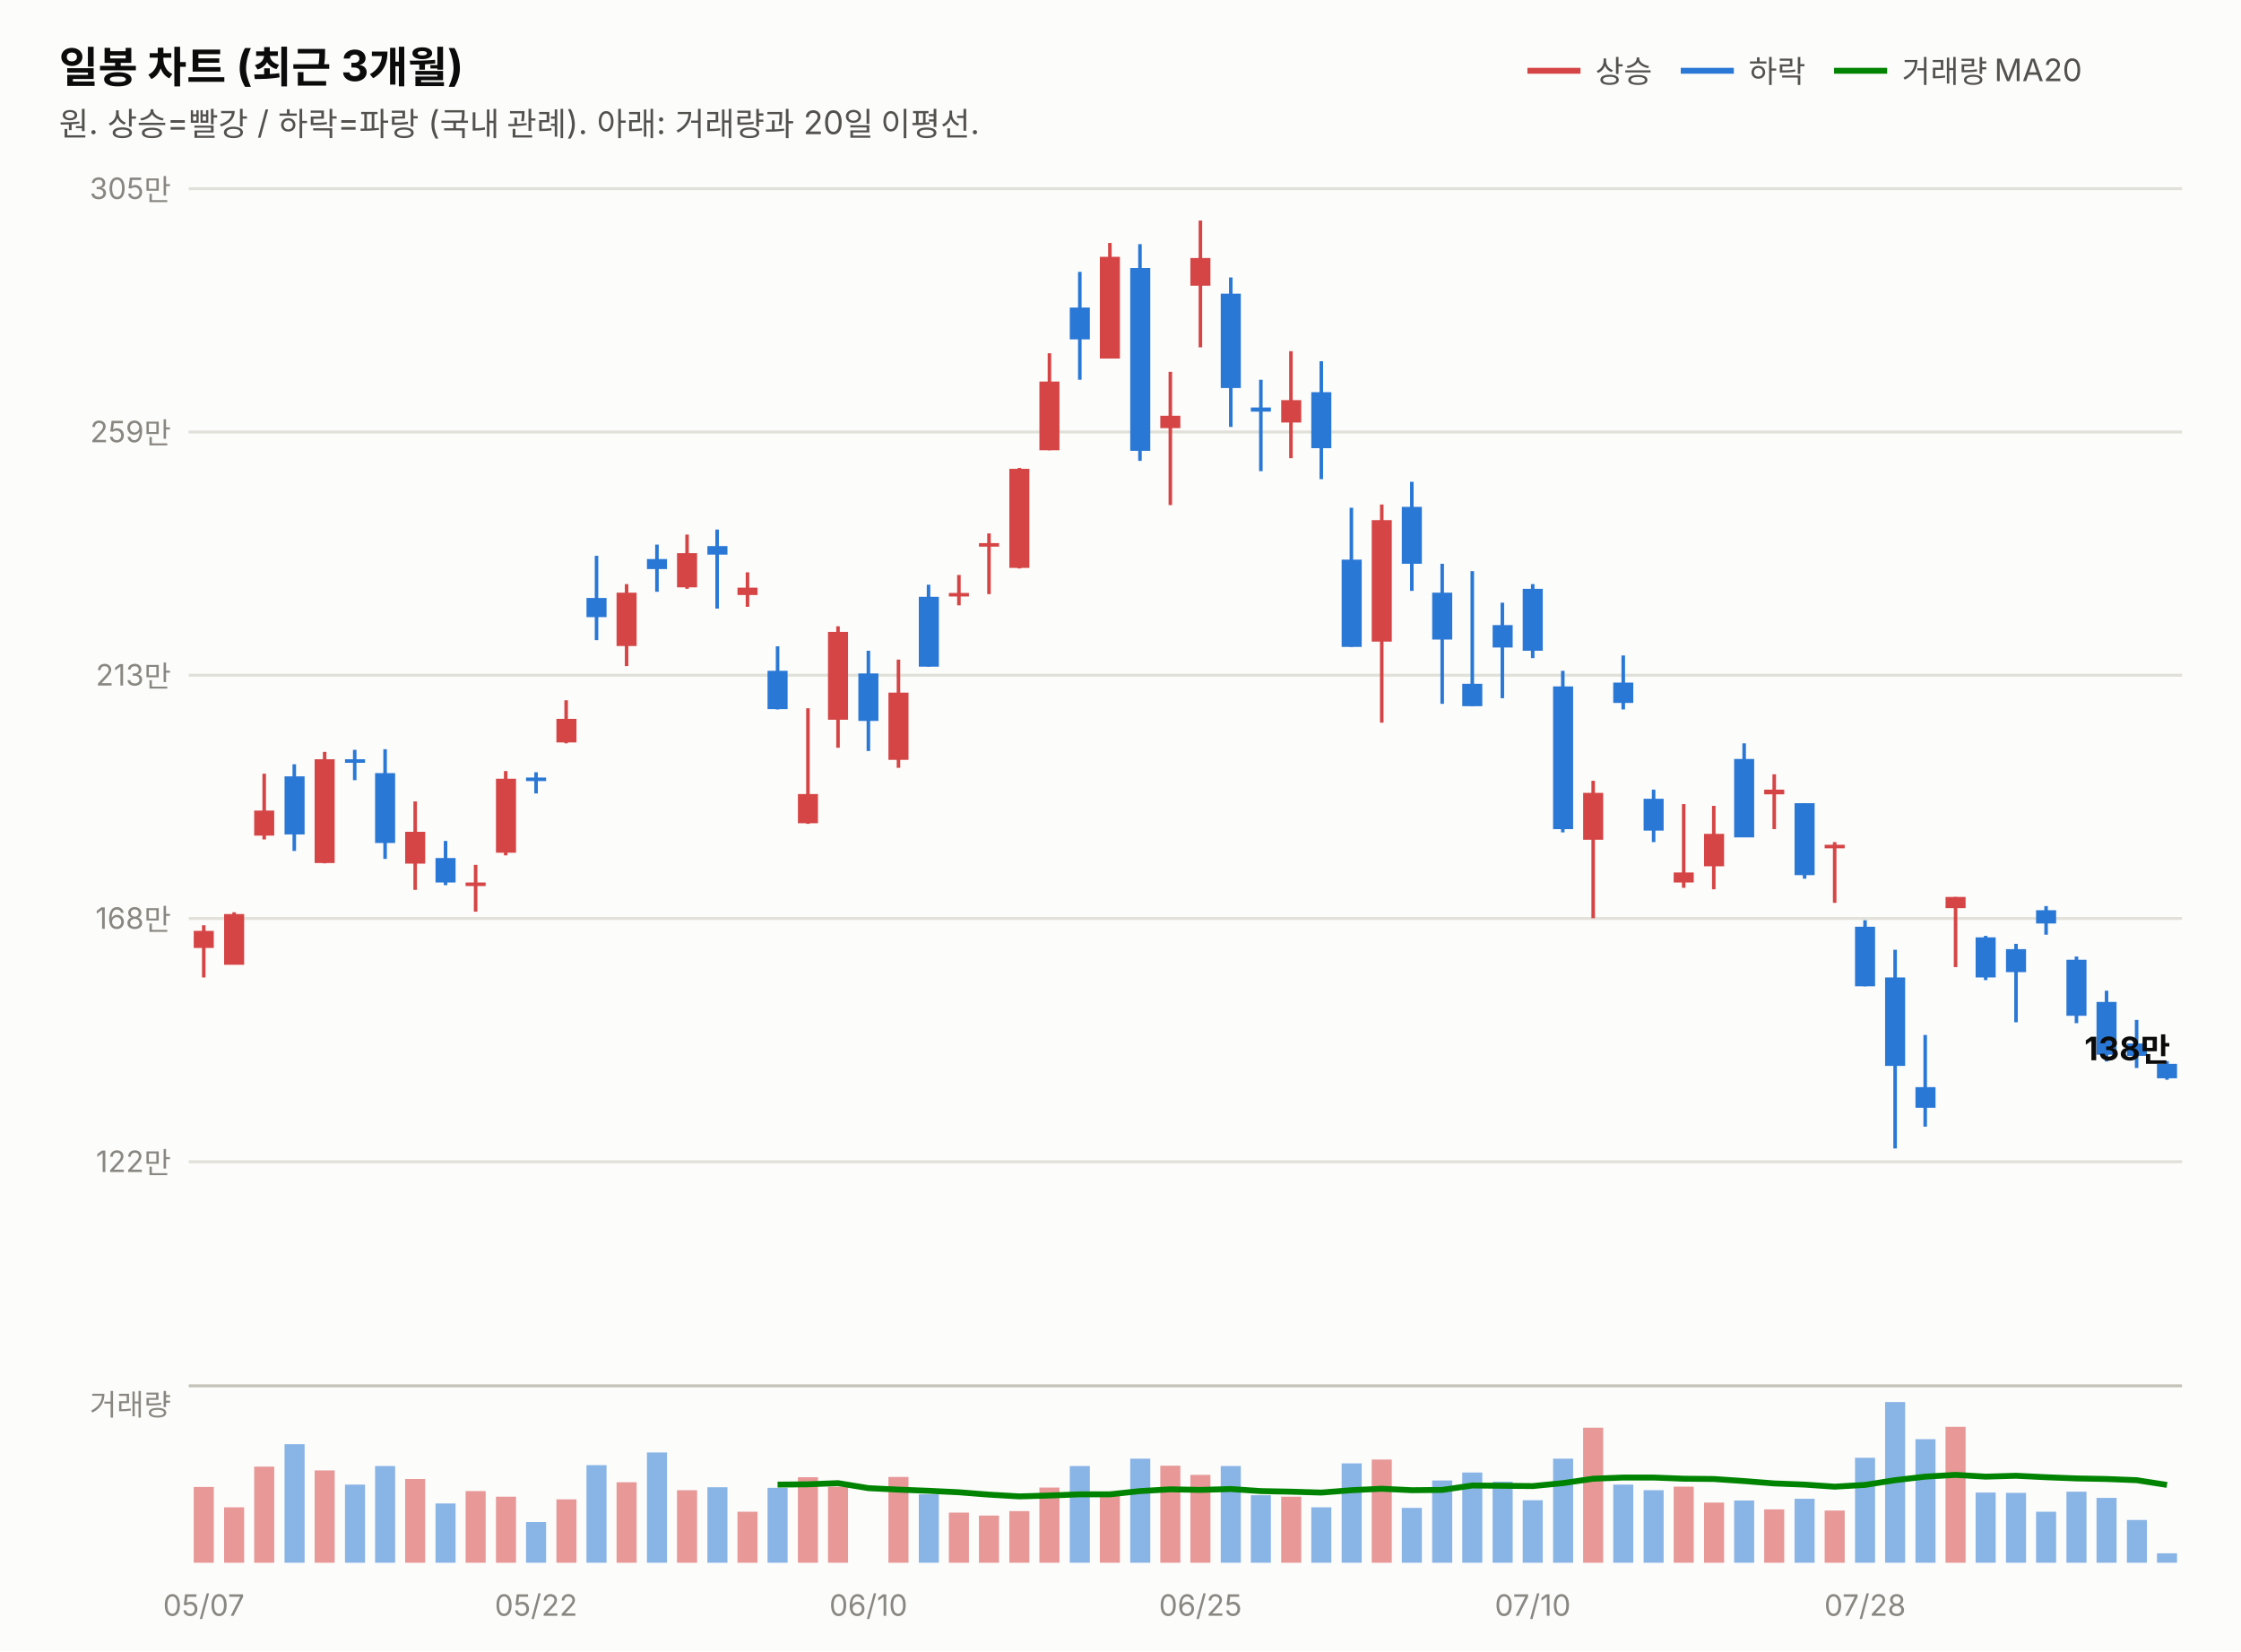
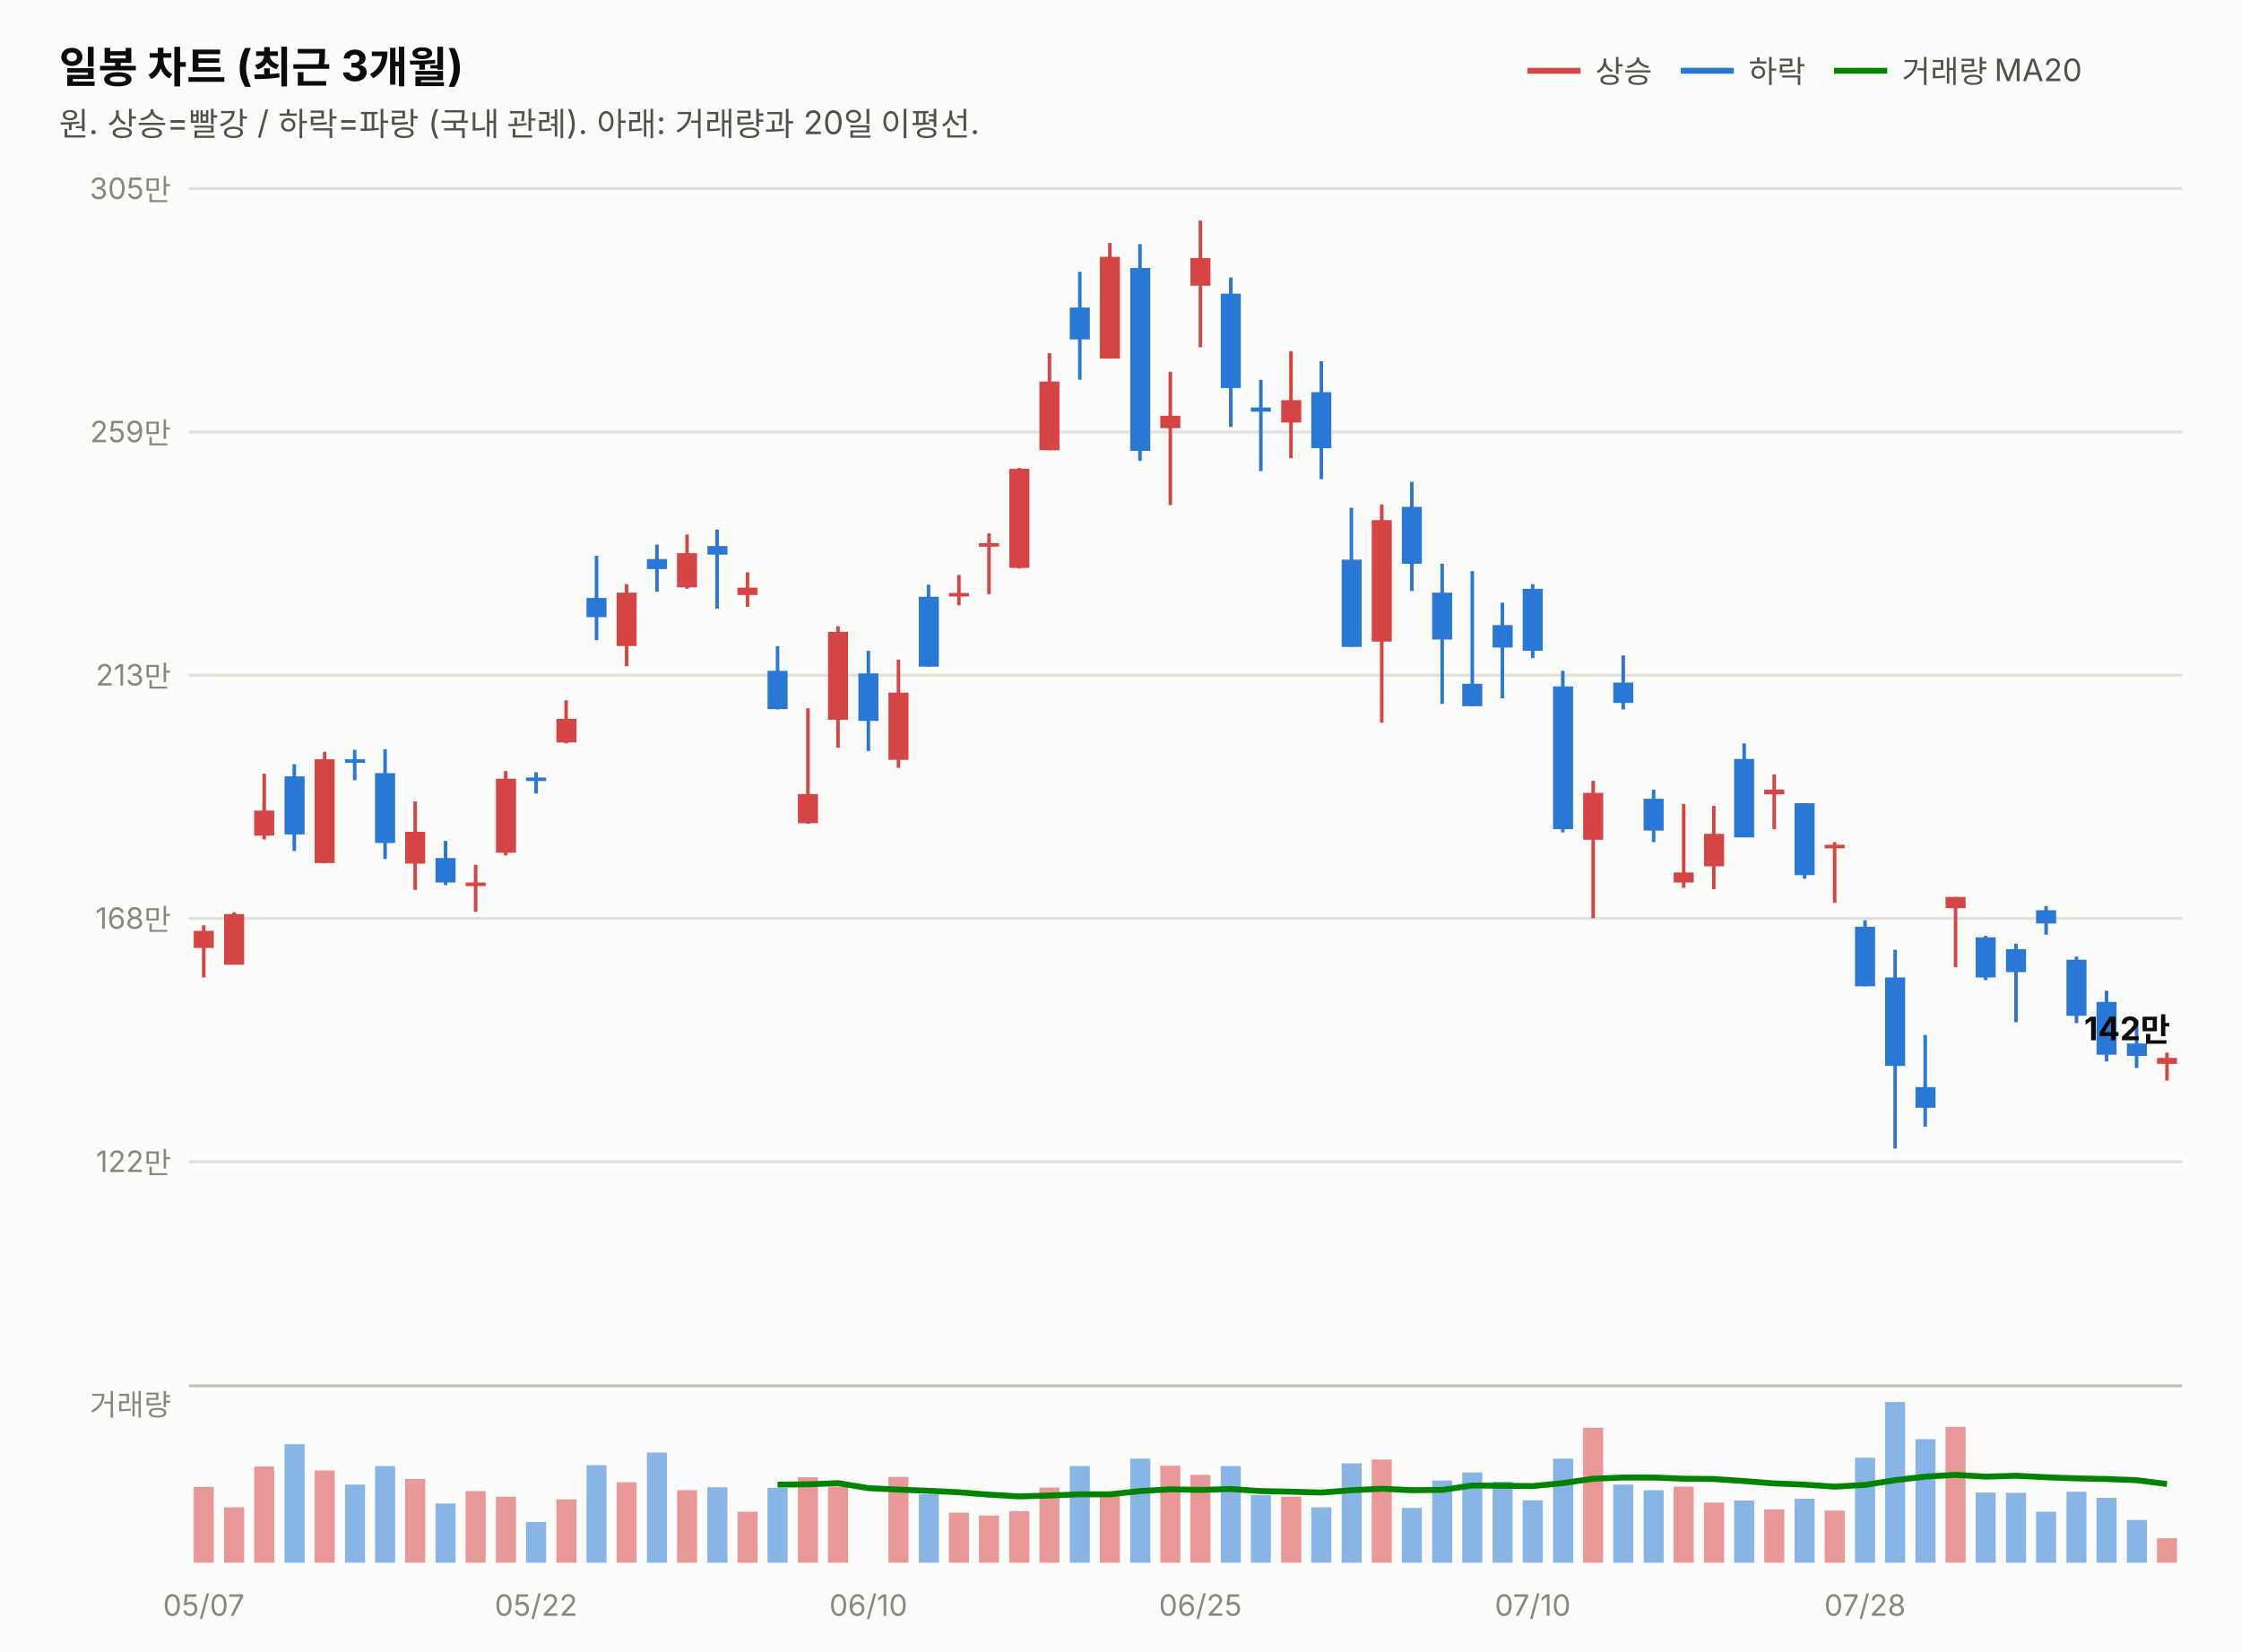
<svg xmlns="http://www.w3.org/2000/svg" width="760" height="560" viewBox="0 0 760 560" font-family="system-ui,-apple-system,&quot;Segoe UI&quot;,&quot;Malgun Gothic&quot;,&quot;Apple SD Gothic Neo&quot;,sans-serif">
  <rect width="760" height="560" fill="#fcfcfb" />
  <text x="20" y="28" font-size="14.5" font-weight="700" fill="#0b0b0b">일봉 차트 (최근 3개월)</text>
  <text x="20" y="46" font-size="11" fill="#52514e">원. 상승=빨강 / 하락=파랑 (국내 관례). 아래: 거래량과 20일 이평선.</text>
  <line x1="518" y1="24" x2="536" y2="24" stroke="#d64545" stroke-width="2" />
  <text x="541" y="28" font-size="10.5" fill="#52514e">상승</text>
  <line x1="570" y1="24" x2="588" y2="24" stroke="#2a78d6" stroke-width="2" />
  <text x="593" y="28" font-size="10.5" fill="#52514e">하락</text>
  <line x1="622" y1="24" x2="640" y2="24" stroke="#008300" stroke-width="2" />
  <text x="645" y="28" font-size="10.5" fill="#52514e">거래량 MA20</text>
  <line x1="64" y1="394.0" x2="740" y2="394.0" stroke="#e1e0d9" stroke-width="1" />
  <text x="58" y="397.5" font-size="10" fill="#898781" text-anchor="end" style="font-variant-numeric:tabular-nums">122만</text>
  <line x1="64" y1="311.5" x2="740" y2="311.5" stroke="#e1e0d9" stroke-width="1" />
  <text x="58" y="315.0" font-size="10" fill="#898781" text-anchor="end" style="font-variant-numeric:tabular-nums">168만</text>
  <line x1="64" y1="229.0" x2="740" y2="229.0" stroke="#e1e0d9" stroke-width="1" />
  <text x="58" y="232.5" font-size="10" fill="#898781" text-anchor="end" style="font-variant-numeric:tabular-nums">213만</text>
  <line x1="64" y1="146.5" x2="740" y2="146.5" stroke="#e1e0d9" stroke-width="1" />
  <text x="58" y="150.0" font-size="10" fill="#898781" text-anchor="end" style="font-variant-numeric:tabular-nums">259만</text>
  <line x1="64" y1="64.0" x2="740" y2="64.0" stroke="#e1e0d9" stroke-width="1" />
  <text x="58" y="67.5" font-size="10" fill="#898781" text-anchor="end" style="font-variant-numeric:tabular-nums">305만</text>
  <line x1="69.1" y1="313.8" x2="69.1" y2="331.5" stroke="#d64545" stroke-width="1.2" />
  <rect x="65.7" y="315.7" width="6.8" height="5.8" fill="#d64545" />
  <line x1="79.4" y1="309.4" x2="79.4" y2="327.1" stroke="#d64545" stroke-width="1.2" />
  <rect x="76.0" y="310.0" width="6.8" height="17.2" fill="#d64545" />
  <line x1="89.6" y1="262.4" x2="89.6" y2="284.7" stroke="#d64545" stroke-width="1.2" />
  <rect x="86.2" y="274.9" width="6.8" height="8.5" fill="#d64545" />
  <line x1="99.8" y1="259.2" x2="99.8" y2="288.6" stroke="#2a78d6" stroke-width="1.2" />
  <rect x="96.5" y="263.3" width="6.8" height="19.7" fill="#2a78d6" />
  <line x1="110.1" y1="255.0" x2="110.1" y2="292.8" stroke="#d64545" stroke-width="1.2" />
  <rect x="106.7" y="257.5" width="6.8" height="35.2" fill="#d64545" />
  <line x1="120.3" y1="254.3" x2="120.3" y2="264.6" stroke="#2a78d6" stroke-width="1.2" />
  <rect x="117.0" y="257.5" width="6.8" height="1.2" fill="#2a78d6" />
  <line x1="130.6" y1="254.1" x2="130.6" y2="291.3" stroke="#2a78d6" stroke-width="1.2" />
  <rect x="127.2" y="262.2" width="6.8" height="23.7" fill="#2a78d6" />
  <line x1="140.8" y1="271.8" x2="140.8" y2="301.8" stroke="#d64545" stroke-width="1.2" />
  <rect x="137.4" y="282.1" width="6.8" height="10.8" fill="#d64545" />
  <line x1="151.1" y1="285.2" x2="151.1" y2="300.2" stroke="#2a78d6" stroke-width="1.2" />
  <rect x="147.7" y="291.0" width="6.8" height="8.3" fill="#2a78d6" />
  <line x1="161.3" y1="293.3" x2="161.3" y2="309.2" stroke="#d64545" stroke-width="1.2" />
  <rect x="157.9" y="299.3" width="6.8" height="1.2" fill="#d64545" />
  <line x1="171.5" y1="261.5" x2="171.5" y2="290.1" stroke="#d64545" stroke-width="1.2" />
  <rect x="168.2" y="264.1" width="6.8" height="25.1" fill="#d64545" />
  <line x1="181.8" y1="261.9" x2="181.8" y2="269.1" stroke="#2a78d6" stroke-width="1.2" />
  <rect x="178.4" y="263.7" width="6.8" height="1.2" fill="#2a78d6" />
  <line x1="192.0" y1="237.5" x2="192.0" y2="252.1" stroke="#d64545" stroke-width="1.2" />
  <rect x="188.7" y="243.8" width="6.8" height="8.0" fill="#d64545" />
  <line x1="202.3" y1="188.5" x2="202.3" y2="217.1" stroke="#2a78d6" stroke-width="1.2" />
  <rect x="198.9" y="202.8" width="6.8" height="6.5" fill="#2a78d6" />
  <line x1="212.5" y1="198.1" x2="212.5" y2="225.9" stroke="#d64545" stroke-width="1.2" />
  <rect x="209.1" y="201.0" width="6.8" height="18.1" fill="#d64545" />
  <line x1="222.8" y1="184.7" x2="222.8" y2="200.7" stroke="#2a78d6" stroke-width="1.2" />
  <rect x="219.4" y="189.6" width="6.8" height="3.4" fill="#2a78d6" />
  <line x1="233.0" y1="181.3" x2="233.0" y2="199.7" stroke="#d64545" stroke-width="1.2" />
  <rect x="229.6" y="187.6" width="6.8" height="11.6" fill="#d64545" />
  <line x1="243.2" y1="179.6" x2="243.2" y2="206.4" stroke="#2a78d6" stroke-width="1.2" />
  <rect x="239.9" y="185.2" width="6.8" height="2.9" fill="#2a78d6" />
  <line x1="253.5" y1="194.1" x2="253.5" y2="205.8" stroke="#d64545" stroke-width="1.2" />
  <rect x="250.1" y="199.3" width="6.8" height="2.5" fill="#d64545" />
  <line x1="263.7" y1="219.2" x2="263.7" y2="240.6" stroke="#2a78d6" stroke-width="1.2" />
  <rect x="260.3" y="227.5" width="6.8" height="13.0" fill="#2a78d6" />
  <line x1="274.0" y1="240.2" x2="274.0" y2="279.4" stroke="#d64545" stroke-width="1.2" />
  <rect x="270.6" y="269.3" width="6.8" height="9.9" fill="#d64545" />
  <line x1="284.2" y1="212.4" x2="284.2" y2="253.6" stroke="#d64545" stroke-width="1.2" />
  <rect x="280.8" y="214.3" width="6.8" height="29.8" fill="#d64545" />
  <line x1="294.5" y1="220.7" x2="294.5" y2="254.7" stroke="#2a78d6" stroke-width="1.2" />
  <rect x="291.1" y="228.4" width="6.8" height="16.1" fill="#2a78d6" />
  <line x1="304.7" y1="223.7" x2="304.7" y2="260.4" stroke="#d64545" stroke-width="1.2" />
  <rect x="301.3" y="234.9" width="6.8" height="22.8" fill="#d64545" />
  <line x1="314.9" y1="198.3" x2="314.9" y2="226.1" stroke="#2a78d6" stroke-width="1.2" />
  <rect x="311.6" y="202.4" width="6.8" height="23.7" fill="#2a78d6" />
  <line x1="325.2" y1="195.0" x2="325.2" y2="205.3" stroke="#d64545" stroke-width="1.2" />
  <rect x="321.8" y="201.1" width="6.8" height="1.2" fill="#d64545" />
  <line x1="335.4" y1="180.9" x2="335.4" y2="201.5" stroke="#d64545" stroke-width="1.2" />
  <rect x="332.0" y="184.2" width="6.8" height="1.2" fill="#d64545" />
  <line x1="345.7" y1="158.7" x2="345.7" y2="192.8" stroke="#d64545" stroke-width="1.2" />
  <rect x="342.3" y="159.0" width="6.8" height="33.6" fill="#d64545" />
  <line x1="355.9" y1="119.8" x2="355.9" y2="152.7" stroke="#d64545" stroke-width="1.2" />
  <rect x="352.5" y="129.4" width="6.8" height="23.3" fill="#d64545" />
  <line x1="366.2" y1="92.2" x2="366.2" y2="128.8" stroke="#2a78d6" stroke-width="1.2" />
  <rect x="362.8" y="104.3" width="6.8" height="10.8" fill="#2a78d6" />
  <line x1="376.4" y1="82.4" x2="376.4" y2="121.6" stroke="#d64545" stroke-width="1.2" />
  <rect x="373.0" y="87.1" width="6.8" height="34.5" fill="#d64545" />
  <line x1="386.6" y1="82.8" x2="386.6" y2="156.3" stroke="#2a78d6" stroke-width="1.2" />
  <rect x="383.3" y="90.9" width="6.8" height="62.0" fill="#2a78d6" />
  <line x1="396.9" y1="126.1" x2="396.9" y2="171.3" stroke="#d64545" stroke-width="1.2" />
  <rect x="393.5" y="141.0" width="6.8" height="4.2" fill="#d64545" />
  <line x1="407.1" y1="74.8" x2="407.1" y2="117.8" stroke="#d64545" stroke-width="1.2" />
  <rect x="403.7" y="87.5" width="6.8" height="9.4" fill="#d64545" />
  <line x1="417.4" y1="94.1" x2="417.4" y2="144.8" stroke="#2a78d6" stroke-width="1.2" />
  <rect x="414.0" y="99.6" width="6.8" height="32.0" fill="#2a78d6" />
  <line x1="427.6" y1="128.8" x2="427.6" y2="159.8" stroke="#2a78d6" stroke-width="1.2" />
  <rect x="424.2" y="138.2" width="6.8" height="1.4" fill="#2a78d6" />
  <line x1="437.8" y1="119.1" x2="437.8" y2="155.4" stroke="#d64545" stroke-width="1.2" />
  <rect x="434.5" y="135.7" width="6.8" height="7.6" fill="#d64545" />
  <line x1="448.1" y1="122.5" x2="448.1" y2="162.5" stroke="#2a78d6" stroke-width="1.2" />
  <rect x="444.7" y="133.0" width="6.8" height="19.0" fill="#2a78d6" />
  <line x1="458.3" y1="172.2" x2="458.3" y2="219.4" stroke="#2a78d6" stroke-width="1.2" />
  <rect x="455.0" y="189.8" width="6.8" height="29.6" fill="#2a78d6" />
  <line x1="468.6" y1="171.1" x2="468.6" y2="245.1" stroke="#d64545" stroke-width="1.2" />
  <rect x="465.2" y="176.4" width="6.8" height="41.2" fill="#d64545" />
  <line x1="478.8" y1="163.4" x2="478.8" y2="200.4" stroke="#2a78d6" stroke-width="1.2" />
  <rect x="475.4" y="171.9" width="6.8" height="19.3" fill="#2a78d6" />
  <line x1="489.1" y1="191.2" x2="489.1" y2="238.7" stroke="#2a78d6" stroke-width="1.2" />
  <rect x="485.7" y="201.0" width="6.8" height="15.9" fill="#2a78d6" />
  <line x1="499.3" y1="193.7" x2="499.3" y2="239.5" stroke="#2a78d6" stroke-width="1.2" />
  <rect x="495.9" y="231.9" width="6.8" height="7.6" fill="#2a78d6" />
  <line x1="509.5" y1="204.4" x2="509.5" y2="236.8" stroke="#2a78d6" stroke-width="1.2" />
  <rect x="506.2" y="212.0" width="6.8" height="7.6" fill="#2a78d6" />
  <line x1="519.8" y1="198.1" x2="519.8" y2="223.2" stroke="#2a78d6" stroke-width="1.2" />
  <rect x="516.4" y="199.7" width="6.8" height="21.0" fill="#2a78d6" />
  <line x1="530.0" y1="227.5" x2="530.0" y2="282.3" stroke="#2a78d6" stroke-width="1.2" />
  <rect x="526.7" y="232.8" width="6.8" height="48.4" fill="#2a78d6" />
  <line x1="540.3" y1="264.8" x2="540.3" y2="311.4" stroke="#d64545" stroke-width="1.2" />
  <rect x="536.9" y="268.9" width="6.8" height="15.9" fill="#d64545" />
  <line x1="550.5" y1="222.3" x2="550.5" y2="240.6" stroke="#2a78d6" stroke-width="1.2" />
  <rect x="547.1" y="231.5" width="6.8" height="6.9" fill="#2a78d6" />
  <line x1="560.8" y1="267.8" x2="560.8" y2="285.6" stroke="#2a78d6" stroke-width="1.2" />
  <rect x="557.4" y="270.9" width="6.8" height="10.8" fill="#2a78d6" />
  <line x1="571.0" y1="272.7" x2="571.0" y2="301.1" stroke="#d64545" stroke-width="1.2" />
  <rect x="567.6" y="295.9" width="6.8" height="3.4" fill="#d64545" />
  <line x1="581.2" y1="273.3" x2="581.2" y2="301.6" stroke="#d64545" stroke-width="1.2" />
  <rect x="577.9" y="282.8" width="6.8" height="11.0" fill="#d64545" />
  <line x1="591.5" y1="252.1" x2="591.5" y2="283.9" stroke="#2a78d6" stroke-width="1.2" />
  <rect x="588.1" y="257.4" width="6.8" height="26.6" fill="#2a78d6" />
  <line x1="601.7" y1="262.6" x2="601.7" y2="281.2" stroke="#d64545" stroke-width="1.2" />
  <rect x="598.3" y="267.8" width="6.8" height="1.6" fill="#d64545" />
  <line x1="612.0" y1="272.4" x2="612.0" y2="298.0" stroke="#2a78d6" stroke-width="1.2" />
  <rect x="608.6" y="272.4" width="6.8" height="24.4" fill="#2a78d6" />
  <line x1="622.2" y1="285.6" x2="622.2" y2="306.2" stroke="#d64545" stroke-width="1.2" />
  <rect x="618.8" y="286.5" width="6.8" height="1.2" fill="#d64545" />
  <line x1="632.5" y1="312.1" x2="632.5" y2="334.5" stroke="#2a78d6" stroke-width="1.2" />
  <rect x="629.1" y="314.3" width="6.8" height="20.2" fill="#2a78d6" />
  <line x1="642.7" y1="322.1" x2="642.7" y2="389.5" stroke="#2a78d6" stroke-width="1.2" />
  <rect x="639.3" y="331.5" width="6.8" height="30.0" fill="#2a78d6" />
  <line x1="652.9" y1="351.0" x2="652.9" y2="382.1" stroke="#2a78d6" stroke-width="1.2" />
  <rect x="649.6" y="368.7" width="6.8" height="7.0" fill="#2a78d6" />
  <line x1="663.2" y1="304.2" x2="663.2" y2="328.0" stroke="#d64545" stroke-width="1.2" />
  <rect x="659.8" y="304.2" width="6.8" height="3.8" fill="#d64545" />
  <line x1="673.4" y1="317.4" x2="673.4" y2="332.4" stroke="#2a78d6" stroke-width="1.2" />
  <rect x="670.0" y="317.9" width="6.8" height="13.6" fill="#2a78d6" />
  <line x1="683.7" y1="320.1" x2="683.7" y2="346.7" stroke="#2a78d6" stroke-width="1.2" />
  <rect x="680.3" y="321.9" width="6.8" height="7.8" fill="#2a78d6" />
  <line x1="693.9" y1="307.3" x2="693.9" y2="317.0" stroke="#2a78d6" stroke-width="1.2" />
  <rect x="690.5" y="308.7" width="6.8" height="4.5" fill="#2a78d6" />
  <line x1="704.2" y1="324.4" x2="704.2" y2="347.0" stroke="#2a78d6" stroke-width="1.2" />
  <rect x="700.8" y="325.5" width="6.8" height="19.0" fill="#2a78d6" />
  <line x1="714.4" y1="336.0" x2="714.4" y2="360.0" stroke="#2a78d6" stroke-width="1.2" />
  <rect x="711.0" y="339.8" width="6.8" height="17.9" fill="#2a78d6" />
  <line x1="724.6" y1="345.9" x2="724.6" y2="362.2" stroke="#2a78d6" stroke-width="1.2" />
  <rect x="721.3" y="353.9" width="6.8" height="4.2" fill="#2a78d6" />
-   <line x1="734.9" y1="359.9" x2="734.9" y2="366.2" stroke="#2a78d6" stroke-width="1.2" />
-   <rect x="731.5" y="360.8" width="6.8" height="4.9" fill="#2a78d6" />
-   <text x="736" y="359.6" font-size="11" font-weight="700" fill="#0b0b0b" text-anchor="end" style="font-variant-numeric:tabular-nums">138만</text>
+   <line x1="734.9" y1="357.0" x2="734.9" y2="366.5" stroke="#d64545" stroke-width="1.2" />
+   <rect x="731.5" y="358.8" width="6.8" height="2.0" fill="#d64545" />
+   <text x="736" y="352.8" font-size="11" font-weight="700" fill="#0b0b0b" text-anchor="end" style="font-variant-numeric:tabular-nums">142만</text>
  <line x1="64" y1="470" x2="740" y2="470" stroke="#c3c2b7" stroke-width="1" />
  <text x="58" y="480" font-size="10" fill="#898781" text-anchor="end">거래량</text>
  <rect x="65.7" y="504.3" width="6.8" height="25.7" fill="#d64545" opacity="0.55" />
  <rect x="76.0" y="511.2" width="6.8" height="18.8" fill="#d64545" opacity="0.55" />
  <rect x="86.2" y="497.4" width="6.8" height="32.6" fill="#d64545" opacity="0.55" />
  <rect x="96.5" y="489.8" width="6.8" height="40.2" fill="#2a78d6" opacity="0.55" />
  <rect x="106.7" y="498.7" width="6.8" height="31.3" fill="#d64545" opacity="0.55" />
  <rect x="117.0" y="503.5" width="6.8" height="26.5" fill="#2a78d6" opacity="0.55" />
  <rect x="127.2" y="497.2" width="6.8" height="32.8" fill="#2a78d6" opacity="0.55" />
  <rect x="137.4" y="501.6" width="6.8" height="28.4" fill="#d64545" opacity="0.55" />
  <rect x="147.7" y="509.9" width="6.8" height="20.1" fill="#2a78d6" opacity="0.55" />
  <rect x="157.9" y="505.7" width="6.8" height="24.3" fill="#d64545" opacity="0.55" />
  <rect x="168.2" y="507.6" width="6.8" height="22.4" fill="#d64545" opacity="0.55" />
  <rect x="178.4" y="516.2" width="6.8" height="13.8" fill="#2a78d6" opacity="0.55" />
  <rect x="188.7" y="508.5" width="6.8" height="21.5" fill="#d64545" opacity="0.55" />
  <rect x="198.9" y="496.9" width="6.8" height="33.1" fill="#2a78d6" opacity="0.55" />
  <rect x="209.1" y="502.7" width="6.8" height="27.3" fill="#d64545" opacity="0.55" />
  <rect x="219.4" y="492.6" width="6.8" height="37.4" fill="#2a78d6" opacity="0.55" />
  <rect x="229.6" y="505.4" width="6.8" height="24.6" fill="#d64545" opacity="0.55" />
  <rect x="239.9" y="504.4" width="6.8" height="25.6" fill="#2a78d6" opacity="0.55" />
  <rect x="250.1" y="512.7" width="6.8" height="17.3" fill="#d64545" opacity="0.55" />
  <rect x="260.3" y="504.6" width="6.8" height="25.4" fill="#2a78d6" opacity="0.55" />
  <rect x="270.6" y="501.0" width="6.8" height="29.0" fill="#d64545" opacity="0.55" />
  <rect x="280.8" y="504.2" width="6.8" height="25.8" fill="#d64545" opacity="0.55" />
  <rect x="291.1" y="530.0" width="6.8" height="0.0" fill="#2a78d6" opacity="0.55" />
  <rect x="301.3" y="500.9" width="6.8" height="29.1" fill="#d64545" opacity="0.55" />
  <rect x="311.6" y="506.8" width="6.8" height="23.2" fill="#2a78d6" opacity="0.55" />
  <rect x="321.8" y="513.0" width="6.8" height="17.0" fill="#d64545" opacity="0.55" />
  <rect x="332.0" y="514.0" width="6.8" height="16.0" fill="#d64545" opacity="0.55" />
  <rect x="342.3" y="512.5" width="6.8" height="17.5" fill="#d64545" opacity="0.55" />
  <rect x="352.5" y="504.5" width="6.8" height="25.5" fill="#d64545" opacity="0.55" />
  <rect x="362.8" y="497.2" width="6.8" height="32.8" fill="#2a78d6" opacity="0.55" />
  <rect x="373.0" y="507.3" width="6.8" height="22.7" fill="#d64545" opacity="0.55" />
  <rect x="383.3" y="494.7" width="6.8" height="35.3" fill="#2a78d6" opacity="0.55" />
  <rect x="393.5" y="497.1" width="6.8" height="32.9" fill="#d64545" opacity="0.55" />
  <rect x="403.7" y="500.2" width="6.8" height="29.8" fill="#d64545" opacity="0.55" />
  <rect x="414.0" y="497.2" width="6.8" height="32.8" fill="#2a78d6" opacity="0.55" />
  <rect x="424.2" y="507.1" width="6.8" height="22.9" fill="#2a78d6" opacity="0.55" />
  <rect x="434.5" y="507.6" width="6.8" height="22.4" fill="#d64545" opacity="0.55" />
  <rect x="444.7" y="511.2" width="6.8" height="18.8" fill="#2a78d6" opacity="0.55" />
  <rect x="455.0" y="496.3" width="6.8" height="33.7" fill="#2a78d6" opacity="0.55" />
  <rect x="465.2" y="495.0" width="6.8" height="35.0" fill="#d64545" opacity="0.55" />
  <rect x="475.4" y="511.4" width="6.8" height="18.6" fill="#2a78d6" opacity="0.55" />
  <rect x="485.7" y="502.1" width="6.8" height="27.9" fill="#2a78d6" opacity="0.55" />
  <rect x="495.9" y="499.4" width="6.8" height="30.6" fill="#2a78d6" opacity="0.55" />
  <rect x="506.2" y="502.5" width="6.8" height="27.5" fill="#2a78d6" opacity="0.55" />
  <rect x="516.4" y="508.8" width="6.8" height="21.2" fill="#2a78d6" opacity="0.55" />
  <rect x="526.7" y="494.7" width="6.8" height="35.3" fill="#2a78d6" opacity="0.55" />
  <rect x="536.9" y="484.2" width="6.8" height="45.8" fill="#d64545" opacity="0.55" />
  <rect x="547.1" y="503.5" width="6.8" height="26.5" fill="#2a78d6" opacity="0.55" />
  <rect x="557.4" y="505.4" width="6.8" height="24.6" fill="#2a78d6" opacity="0.55" />
  <rect x="567.6" y="504.2" width="6.8" height="25.8" fill="#d64545" opacity="0.55" />
  <rect x="577.9" y="509.6" width="6.8" height="20.4" fill="#d64545" opacity="0.55" />
  <rect x="588.1" y="508.9" width="6.8" height="21.1" fill="#2a78d6" opacity="0.55" />
  <rect x="598.3" y="511.9" width="6.8" height="18.1" fill="#d64545" opacity="0.55" />
  <rect x="608.6" y="508.3" width="6.8" height="21.7" fill="#2a78d6" opacity="0.55" />
  <rect x="618.8" y="512.3" width="6.8" height="17.7" fill="#d64545" opacity="0.55" />
  <rect x="629.1" y="494.4" width="6.8" height="35.6" fill="#2a78d6" opacity="0.55" />
  <rect x="639.3" y="475.5" width="6.8" height="54.5" fill="#2a78d6" opacity="0.55" />
  <rect x="649.6" y="488.1" width="6.8" height="41.9" fill="#2a78d6" opacity="0.55" />
  <rect x="659.8" y="483.9" width="6.8" height="46.1" fill="#d64545" opacity="0.55" />
  <rect x="670.0" y="506.2" width="6.8" height="23.8" fill="#2a78d6" opacity="0.55" />
  <rect x="680.3" y="506.3" width="6.8" height="23.7" fill="#2a78d6" opacity="0.55" />
  <rect x="690.5" y="512.7" width="6.8" height="17.3" fill="#2a78d6" opacity="0.55" />
  <rect x="700.8" y="505.9" width="6.8" height="24.1" fill="#2a78d6" opacity="0.55" />
  <rect x="711.0" y="508.0" width="6.8" height="22.0" fill="#2a78d6" opacity="0.55" />
  <rect x="721.3" y="515.5" width="6.8" height="14.5" fill="#2a78d6" opacity="0.55" />
-   <rect x="731.5" y="526.8" width="6.8" height="3.2" fill="#2a78d6" opacity="0.55" />
-   <path d="M263.7,503.5 L274.0,503.4 L284.2,503.0 L294.5,504.7 L304.7,505.2 L314.9,505.6 L325.2,506.1 L335.4,506.9 L345.7,507.5 L355.9,507.2 L366.2,506.8 L376.4,506.8 L386.6,505.7 L396.9,505.1 L407.1,505.3 L417.4,505.0 L427.6,505.7 L437.8,505.9 L448.1,506.2 L458.3,505.4 L468.6,504.9 L478.8,505.4 L489.1,505.3 L499.3,503.8 L509.5,503.9 L519.8,504.0 L530.0,503.0 L540.3,501.5 L550.5,501.1 L560.8,501.1 L571.0,501.5 L581.2,501.6 L591.5,502.3 L601.7,503.1 L612.0,503.5 L622.2,504.2 L632.5,503.6 L642.7,502.0 L652.9,500.8 L663.2,500.2 L673.4,500.8 L683.7,500.5 L693.9,501.0 L704.2,501.4 L714.4,501.6 L724.6,502.0 L734.9,503.6" fill="none" stroke="#008300" stroke-width="2" />
+   <rect x="731.5" y="521.7" width="6.8" height="8.3" fill="#d64545" opacity="0.55" />
+   <path d="M263.7,503.5 L274.0,503.4 L284.2,503.0 L294.5,504.7 L304.7,505.2 L314.9,505.6 L325.2,506.1 L335.4,506.9 L345.7,507.5 L355.9,507.2 L366.2,506.8 L376.4,506.8 L386.6,505.7 L396.9,505.1 L407.1,505.3 L417.4,505.0 L427.6,505.7 L437.8,505.9 L448.1,506.2 L458.3,505.4 L468.6,504.9 L478.8,505.4 L489.1,505.3 L499.3,503.8 L509.5,503.9 L519.8,504.0 L530.0,503.0 L540.3,501.5 L550.5,501.1 L560.8,501.1 L571.0,501.5 L581.2,501.6 L591.5,502.3 L601.7,503.1 L612.0,503.5 L622.2,504.2 L632.5,503.6 L642.7,502.0 L652.9,500.8 L663.2,500.2 L673.4,500.8 L683.7,500.5 L693.9,501.0 L704.2,501.4 L714.4,501.6 L724.6,502.0 L734.9,503.3" fill="none" stroke="#008300" stroke-width="2" />
  <text x="69.1" y="548" font-size="10" fill="#898781" text-anchor="middle">05/07</text>
  <text x="181.8" y="548" font-size="10" fill="#898781" text-anchor="middle">05/22</text>
  <text x="294.5" y="548" font-size="10" fill="#898781" text-anchor="middle">06/10</text>
  <text x="407.1" y="548" font-size="10" fill="#898781" text-anchor="middle">06/25</text>
  <text x="519.8" y="548" font-size="10" fill="#898781" text-anchor="middle">07/10</text>
  <text x="632.5" y="548" font-size="10" fill="#898781" text-anchor="middle">07/28</text>
</svg>
